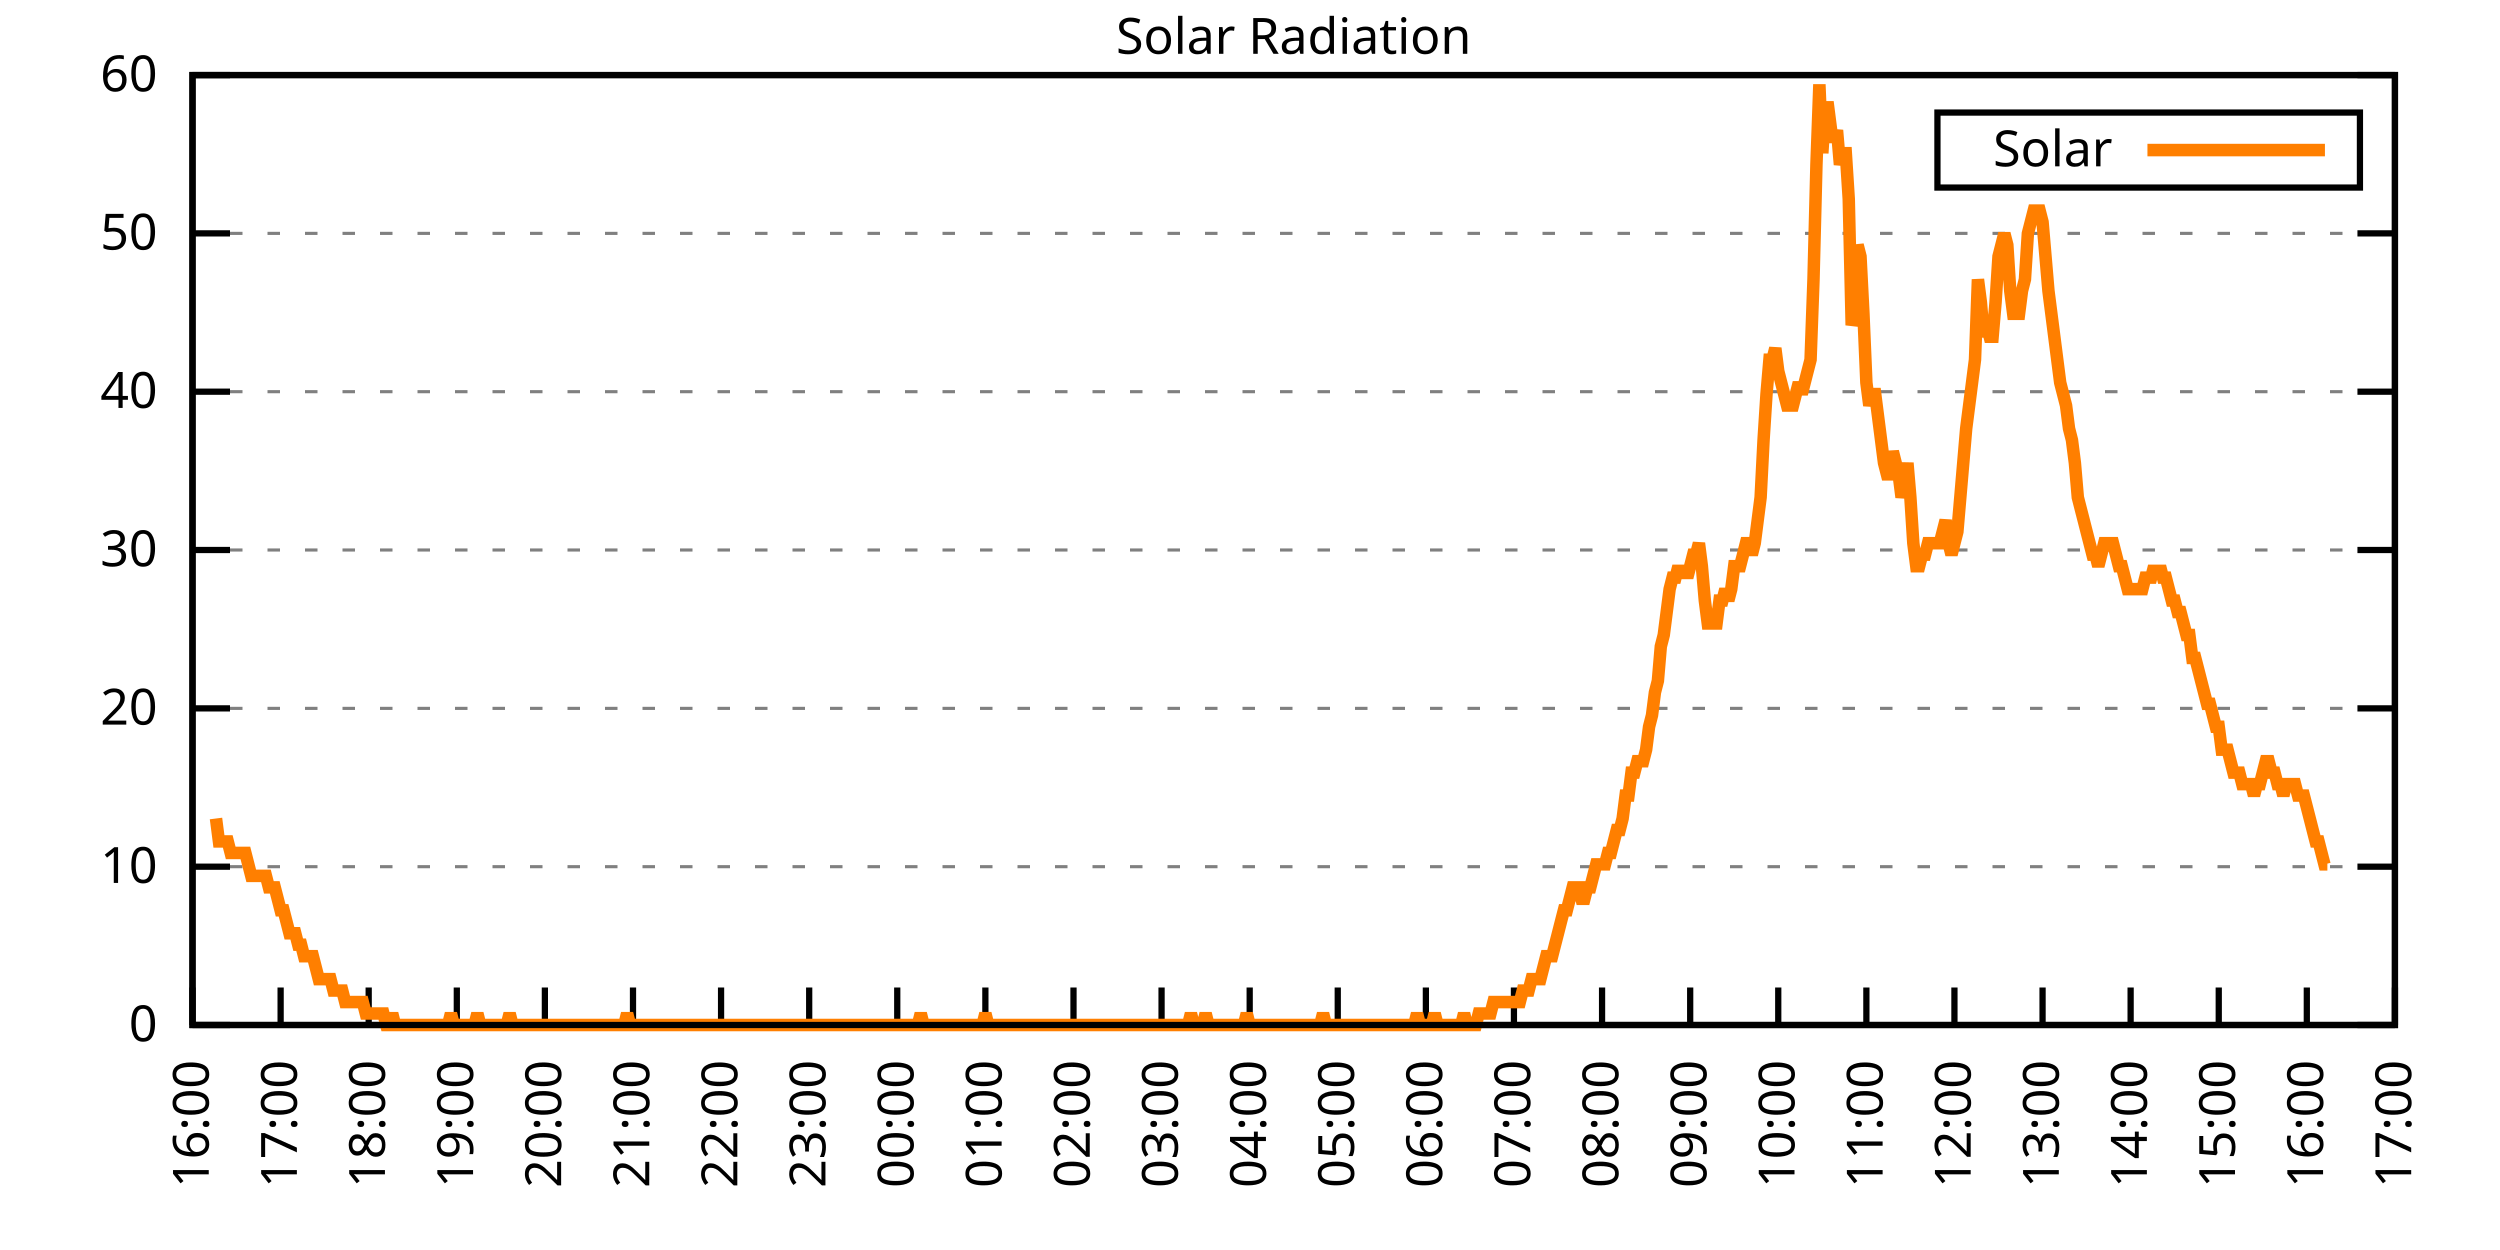
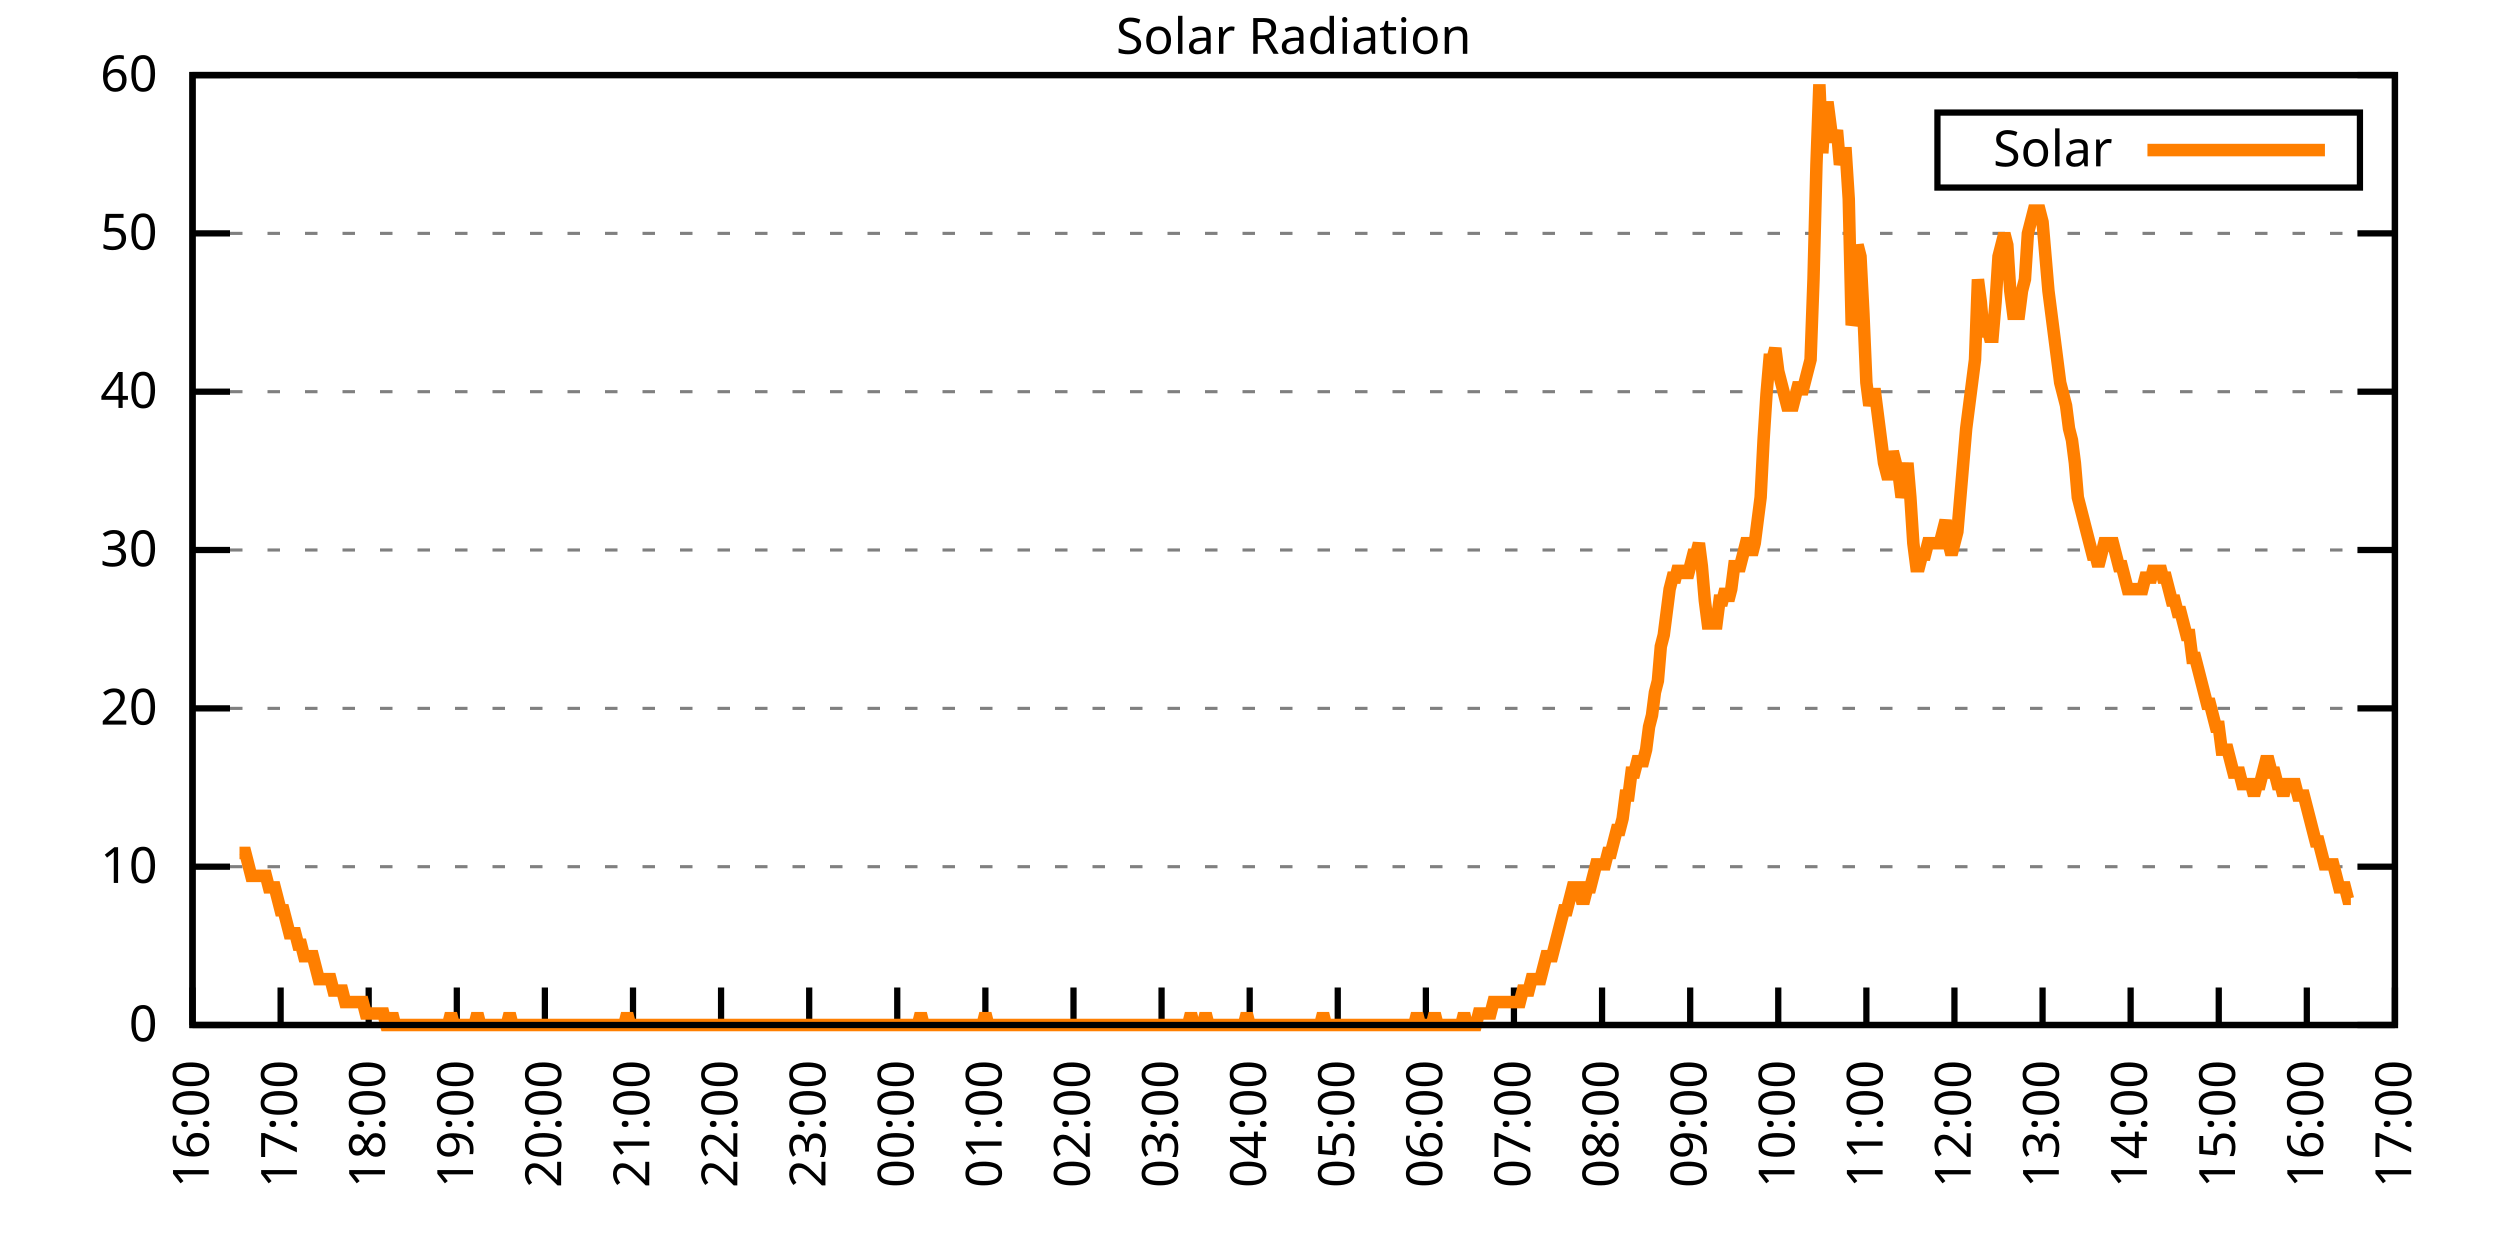
<svg xmlns="http://www.w3.org/2000/svg" xmlns:xlink="http://www.w3.org/1999/xlink" width="400" height="200" viewBox="0 0 400 200">
  <g id="gnuplot_canvas">
    <rect x="0" y="0" width="400" height="200" fill="none" />
    <defs>
      <circle id="gpDot" r="0.5" stroke-width="0.5" stroke="currentColor" />
      <path id="gpPt0" stroke-width="0.333" stroke="currentColor" d="M-1,0 h2 M0,-1 v2" />
      <path id="gpPt1" stroke-width="0.333" stroke="currentColor" d="M-1,-1 L1,1 M1,-1 L-1,1" />
      <path id="gpPt2" stroke-width="0.333" stroke="currentColor" d="M-1,0 L1,0 M0,-1 L0,1 M-1,-1 L1,1 M-1,1 L1,-1" />
      <rect id="gpPt3" stroke-width="0.333" stroke="currentColor" x="-1" y="-1" width="2" height="2" />
      <rect id="gpPt4" stroke-width="0.333" stroke="currentColor" fill="currentColor" x="-1" y="-1" width="2" height="2" />
      <circle id="gpPt5" stroke-width="0.333" stroke="currentColor" cx="0" cy="0" r="1" />
      <use xlink:href="#gpPt5" id="gpPt6" fill="currentColor" stroke="none" />
      <path id="gpPt7" stroke-width="0.333" stroke="currentColor" d="M0,-1.33 L-1.33,0.67 L1.33,0.67 z" />
      <use xlink:href="#gpPt7" id="gpPt8" fill="currentColor" stroke="none" />
      <use xlink:href="#gpPt7" id="gpPt9" stroke="currentColor" transform="rotate(180)" />
      <use xlink:href="#gpPt9" id="gpPt10" fill="currentColor" stroke="none" />
      <use xlink:href="#gpPt3" id="gpPt11" stroke="currentColor" transform="rotate(45)" />
      <use xlink:href="#gpPt11" id="gpPt12" fill="currentColor" stroke="none" />
      <path id="gpPt13" stroke-width="0.333" stroke="currentColor" d="M0,1.330 L1.265,0.411 L0.782,-1.067 L-0.782,-1.076 L-1.265,0.411 z" />
      <use xlink:href="#gpPt13" id="gpPt14" fill="currentColor" stroke="none" />
      <filter id="textbox" filterUnits="objectBoundingBox" x="0" y="0" height="1" width="1">
        <feFlood flood-color="white" flood-opacity="1" result="bgnd" />
        <feComposite in="SourceGraphic" in2="bgnd" operator="atop" />
      </filter>
      <filter id="greybox" filterUnits="objectBoundingBox" x="0" y="0" height="1" width="1">
        <feFlood flood-color="lightgrey" flood-opacity="1" result="grey" />
        <feComposite in="SourceGraphic" in2="grey" operator="atop" />
      </filter>
    </defs>
    <g fill="none" color="white" stroke="currentColor" stroke-width="1.00" stroke-linecap="butt" stroke-linejoin="miter">
</g>
    <g fill="none" color="black" stroke="currentColor" stroke-width="1.00" stroke-linecap="butt" stroke-linejoin="miter">
      <g stroke="none" shape-rendering="crispEdges">
        <polygon fill="rgb(255, 255, 255)" points="30.80,164.00 383.18,164.00 383.18,12.02 30.80,12.02 " />
      </g>
    </g>
    <g fill="none" color="black" stroke="currentColor" stroke-width="1.00" stroke-linecap="butt" stroke-linejoin="miter">
</g>
    <g fill="none" color="black" stroke="black" stroke-width="0.50" stroke-linecap="butt" stroke-linejoin="miter">
</g>
    <g fill="none" color="gray" stroke="currentColor" stroke-width="0.50" stroke-linecap="butt" stroke-linejoin="miter">
      <path stroke="gray" stroke-dasharray="2,4" class="gridline" d="M30.80,164.00 L383.19,164.00  " />
    </g>
    <g fill="none" color="gray" stroke="gray" stroke-width="1.00" stroke-linecap="butt" stroke-linejoin="miter">
</g>
    <g fill="none" color="black" stroke="currentColor" stroke-width="1.00" stroke-linecap="butt" stroke-linejoin="miter">
      <path stroke="black" d="M30.80,164.00 L36.80,164.00 M383.19,164.00 L377.19,164.00  " />
      <g transform="translate(25.20,166.60)" stroke="none" fill="black" font-family="Sans" font-size="8.00" text-anchor="end">
        <text>
          <tspan font-family="Sans"> 0</tspan>
        </text>
      </g>
    </g>
    <g fill="none" color="black" stroke="currentColor" stroke-width="1.00" stroke-linecap="butt" stroke-linejoin="miter">
</g>
    <g fill="none" color="black" stroke="black" stroke-width="0.50" stroke-linecap="butt" stroke-linejoin="miter">
</g>
    <g fill="none" color="gray" stroke="currentColor" stroke-width="0.50" stroke-linecap="butt" stroke-linejoin="miter">
      <path stroke="gray" stroke-dasharray="2,4" class="gridline" d="M30.80,138.67 L383.19,138.67  " />
    </g>
    <g fill="none" color="gray" stroke="gray" stroke-width="1.00" stroke-linecap="butt" stroke-linejoin="miter">
</g>
    <g fill="none" color="black" stroke="currentColor" stroke-width="1.00" stroke-linecap="butt" stroke-linejoin="miter">
      <path stroke="black" d="M30.80,138.67 L36.80,138.67 M383.19,138.67 L377.19,138.67  " />
      <g transform="translate(25.20,141.27)" stroke="none" fill="black" font-family="Sans" font-size="8.00" text-anchor="end">
        <text>
          <tspan font-family="Sans"> 10</tspan>
        </text>
      </g>
    </g>
    <g fill="none" color="black" stroke="currentColor" stroke-width="1.00" stroke-linecap="butt" stroke-linejoin="miter">
</g>
    <g fill="none" color="black" stroke="black" stroke-width="0.50" stroke-linecap="butt" stroke-linejoin="miter">
</g>
    <g fill="none" color="gray" stroke="currentColor" stroke-width="0.50" stroke-linecap="butt" stroke-linejoin="miter">
      <path stroke="gray" stroke-dasharray="2,4" class="gridline" d="M30.80,113.34 L383.19,113.34  " />
    </g>
    <g fill="none" color="gray" stroke="gray" stroke-width="1.00" stroke-linecap="butt" stroke-linejoin="miter">
</g>
    <g fill="none" color="black" stroke="currentColor" stroke-width="1.00" stroke-linecap="butt" stroke-linejoin="miter">
      <path stroke="black" d="M30.80,113.34 L36.80,113.34 M383.19,113.34 L377.19,113.34  " />
      <g transform="translate(25.20,115.94)" stroke="none" fill="black" font-family="Sans" font-size="8.00" text-anchor="end">
        <text>
          <tspan font-family="Sans"> 20</tspan>
        </text>
      </g>
    </g>
    <g fill="none" color="black" stroke="currentColor" stroke-width="1.00" stroke-linecap="butt" stroke-linejoin="miter">
</g>
    <g fill="none" color="black" stroke="black" stroke-width="0.50" stroke-linecap="butt" stroke-linejoin="miter">
</g>
    <g fill="none" color="gray" stroke="currentColor" stroke-width="0.50" stroke-linecap="butt" stroke-linejoin="miter">
      <path stroke="gray" stroke-dasharray="2,4" class="gridline" d="M30.80,88.00 L383.19,88.00  " />
    </g>
    <g fill="none" color="gray" stroke="gray" stroke-width="1.00" stroke-linecap="butt" stroke-linejoin="miter">
</g>
    <g fill="none" color="black" stroke="currentColor" stroke-width="1.00" stroke-linecap="butt" stroke-linejoin="miter">
      <path stroke="black" d="M30.80,88.00 L36.80,88.00 M383.19,88.00 L377.19,88.00  " />
      <g transform="translate(25.20,90.60)" stroke="none" fill="black" font-family="Sans" font-size="8.00" text-anchor="end">
        <text>
          <tspan font-family="Sans"> 30</tspan>
        </text>
      </g>
    </g>
    <g fill="none" color="black" stroke="currentColor" stroke-width="1.00" stroke-linecap="butt" stroke-linejoin="miter">
</g>
    <g fill="none" color="black" stroke="black" stroke-width="0.50" stroke-linecap="butt" stroke-linejoin="miter">
</g>
    <g fill="none" color="gray" stroke="currentColor" stroke-width="0.50" stroke-linecap="butt" stroke-linejoin="miter">
      <path stroke="gray" stroke-dasharray="2,4" class="gridline" d="M30.80,62.67 L383.19,62.67  " />
    </g>
    <g fill="none" color="gray" stroke="gray" stroke-width="1.00" stroke-linecap="butt" stroke-linejoin="miter">
</g>
    <g fill="none" color="black" stroke="currentColor" stroke-width="1.00" stroke-linecap="butt" stroke-linejoin="miter">
      <path stroke="black" d="M30.80,62.67 L36.80,62.67 M383.19,62.67 L377.19,62.67  " />
      <g transform="translate(25.20,65.27)" stroke="none" fill="black" font-family="Sans" font-size="8.00" text-anchor="end">
        <text>
          <tspan font-family="Sans"> 40</tspan>
        </text>
      </g>
    </g>
    <g fill="none" color="black" stroke="currentColor" stroke-width="1.00" stroke-linecap="butt" stroke-linejoin="miter">
</g>
    <g fill="none" color="black" stroke="black" stroke-width="0.50" stroke-linecap="butt" stroke-linejoin="miter">
</g>
    <g fill="none" color="gray" stroke="currentColor" stroke-width="0.50" stroke-linecap="butt" stroke-linejoin="miter">
      <path stroke="gray" stroke-dasharray="2,4" class="gridline" d="M30.80,37.34 L383.19,37.34  " />
    </g>
    <g fill="none" color="gray" stroke="gray" stroke-width="1.00" stroke-linecap="butt" stroke-linejoin="miter">
</g>
    <g fill="none" color="black" stroke="currentColor" stroke-width="1.00" stroke-linecap="butt" stroke-linejoin="miter">
      <path stroke="black" d="M30.80,37.34 L36.80,37.34 M383.19,37.34 L377.19,37.34  " />
      <g transform="translate(25.20,39.94)" stroke="none" fill="black" font-family="Sans" font-size="8.00" text-anchor="end">
        <text>
          <tspan font-family="Sans"> 50</tspan>
        </text>
      </g>
    </g>
    <g fill="none" color="black" stroke="currentColor" stroke-width="1.00" stroke-linecap="butt" stroke-linejoin="miter">
</g>
    <g fill="none" color="black" stroke="black" stroke-width="0.50" stroke-linecap="butt" stroke-linejoin="miter">
</g>
    <g fill="none" color="gray" stroke="currentColor" stroke-width="0.50" stroke-linecap="butt" stroke-linejoin="miter">
      <path stroke="gray" stroke-dasharray="2,4" class="gridline" d="M30.80,12.01 L383.19,12.01  " />
    </g>
    <g fill="none" color="gray" stroke="gray" stroke-width="1.00" stroke-linecap="butt" stroke-linejoin="miter">
</g>
    <g fill="none" color="black" stroke="currentColor" stroke-width="1.00" stroke-linecap="butt" stroke-linejoin="miter">
      <path stroke="black" d="M30.80,12.01 L36.80,12.01 M383.19,12.01 L377.19,12.01  " />
      <g transform="translate(25.20,14.61)" stroke="none" fill="black" font-family="Sans" font-size="8.00" text-anchor="end">
        <text>
          <tspan font-family="Sans"> 60</tspan>
        </text>
      </g>
    </g>
    <g fill="none" color="black" stroke="currentColor" stroke-width="1.00" stroke-linecap="butt" stroke-linejoin="miter">
      <path stroke="black" d="M30.80,164.00 L30.80,158.00  " />
      <g transform="translate(33.40,169.60) rotate(270.00)" stroke="none" fill="black" font-family="Sans" font-size="8.00" text-anchor="end">
        <text>
          <tspan font-family="Sans">16:00</tspan>
        </text>
      </g>
    </g>
    <g fill="none" color="black" stroke="currentColor" stroke-width="1.00" stroke-linecap="butt" stroke-linejoin="miter">
      <path stroke="black" d="M44.90,164.00 L44.90,158.00  " />
      <g transform="translate(47.50,169.60) rotate(270.00)" stroke="none" fill="black" font-family="Sans" font-size="8.00" text-anchor="end">
        <text>
          <tspan font-family="Sans">17:00</tspan>
        </text>
      </g>
    </g>
    <g fill="none" color="black" stroke="currentColor" stroke-width="1.00" stroke-linecap="butt" stroke-linejoin="miter">
      <path stroke="black" d="M58.99,164.00 L58.99,158.00  " />
      <g transform="translate(61.59,169.60) rotate(270.00)" stroke="none" fill="black" font-family="Sans" font-size="8.00" text-anchor="end">
        <text>
          <tspan font-family="Sans">18:00</tspan>
        </text>
      </g>
    </g>
    <g fill="none" color="black" stroke="currentColor" stroke-width="1.00" stroke-linecap="butt" stroke-linejoin="miter">
      <path stroke="black" d="M73.09,164.00 L73.09,158.00  " />
      <g transform="translate(75.69,169.60) rotate(270.00)" stroke="none" fill="black" font-family="Sans" font-size="8.00" text-anchor="end">
        <text>
          <tspan font-family="Sans">19:00</tspan>
        </text>
      </g>
    </g>
    <g fill="none" color="black" stroke="currentColor" stroke-width="1.00" stroke-linecap="butt" stroke-linejoin="miter">
      <path stroke="black" d="M87.18,164.00 L87.18,158.00  " />
      <g transform="translate(89.78,169.60) rotate(270.00)" stroke="none" fill="black" font-family="Sans" font-size="8.00" text-anchor="end">
        <text>
          <tspan font-family="Sans">20:00</tspan>
        </text>
      </g>
    </g>
    <g fill="none" color="black" stroke="currentColor" stroke-width="1.00" stroke-linecap="butt" stroke-linejoin="miter">
      <path stroke="black" d="M101.28,164.00 L101.28,158.00  " />
      <g transform="translate(103.88,169.60) rotate(270.00)" stroke="none" fill="black" font-family="Sans" font-size="8.00" text-anchor="end">
        <text>
          <tspan font-family="Sans">21:00</tspan>
        </text>
      </g>
    </g>
    <g fill="none" color="black" stroke="currentColor" stroke-width="1.00" stroke-linecap="butt" stroke-linejoin="miter">
      <path stroke="black" d="M115.37,164.00 L115.37,158.00  " />
      <g transform="translate(117.97,169.60) rotate(270.00)" stroke="none" fill="black" font-family="Sans" font-size="8.00" text-anchor="end">
        <text>
          <tspan font-family="Sans">22:00</tspan>
        </text>
      </g>
    </g>
    <g fill="none" color="black" stroke="currentColor" stroke-width="1.00" stroke-linecap="butt" stroke-linejoin="miter">
      <path stroke="black" d="M129.47,164.00 L129.47,158.00  " />
      <g transform="translate(132.07,169.60) rotate(270.00)" stroke="none" fill="black" font-family="Sans" font-size="8.00" text-anchor="end">
        <text>
          <tspan font-family="Sans">23:00</tspan>
        </text>
      </g>
    </g>
    <g fill="none" color="black" stroke="currentColor" stroke-width="1.00" stroke-linecap="butt" stroke-linejoin="miter">
      <path stroke="black" d="M143.56,164.00 L143.56,158.00  " />
      <g transform="translate(146.16,169.60) rotate(270.00)" stroke="none" fill="black" font-family="Sans" font-size="8.00" text-anchor="end">
        <text>
          <tspan font-family="Sans">00:00</tspan>
        </text>
      </g>
    </g>
    <g fill="none" color="black" stroke="currentColor" stroke-width="1.00" stroke-linecap="butt" stroke-linejoin="miter">
      <path stroke="black" d="M157.66,164.00 L157.66,158.00  " />
      <g transform="translate(160.26,169.60) rotate(270.00)" stroke="none" fill="black" font-family="Sans" font-size="8.00" text-anchor="end">
        <text>
          <tspan font-family="Sans">01:00</tspan>
        </text>
      </g>
    </g>
    <g fill="none" color="black" stroke="currentColor" stroke-width="1.00" stroke-linecap="butt" stroke-linejoin="miter">
      <path stroke="black" d="M171.76,164.00 L171.76,158.00  " />
      <g transform="translate(174.36,169.60) rotate(270.00)" stroke="none" fill="black" font-family="Sans" font-size="8.00" text-anchor="end">
        <text>
          <tspan font-family="Sans">02:00</tspan>
        </text>
      </g>
    </g>
    <g fill="none" color="black" stroke="currentColor" stroke-width="1.00" stroke-linecap="butt" stroke-linejoin="miter">
      <path stroke="black" d="M185.85,164.00 L185.85,158.00  " />
      <g transform="translate(188.45,169.60) rotate(270.00)" stroke="none" fill="black" font-family="Sans" font-size="8.00" text-anchor="end">
        <text>
          <tspan font-family="Sans">03:00</tspan>
        </text>
      </g>
    </g>
    <g fill="none" color="black" stroke="currentColor" stroke-width="1.00" stroke-linecap="butt" stroke-linejoin="miter">
      <path stroke="black" d="M199.95,164.00 L199.95,158.00  " />
      <g transform="translate(202.55,169.60) rotate(270.00)" stroke="none" fill="black" font-family="Sans" font-size="8.00" text-anchor="end">
        <text>
          <tspan font-family="Sans">04:00</tspan>
        </text>
      </g>
    </g>
    <g fill="none" color="black" stroke="currentColor" stroke-width="1.00" stroke-linecap="butt" stroke-linejoin="miter">
      <path stroke="black" d="M214.04,164.00 L214.04,158.00  " />
      <g transform="translate(216.64,169.60) rotate(270.00)" stroke="none" fill="black" font-family="Sans" font-size="8.00" text-anchor="end">
        <text>
          <tspan font-family="Sans">05:00</tspan>
        </text>
      </g>
    </g>
    <g fill="none" color="black" stroke="currentColor" stroke-width="1.00" stroke-linecap="butt" stroke-linejoin="miter">
      <path stroke="black" d="M228.14,164.00 L228.14,158.00  " />
      <g transform="translate(230.74,169.60) rotate(270.00)" stroke="none" fill="black" font-family="Sans" font-size="8.00" text-anchor="end">
        <text>
          <tspan font-family="Sans">06:00</tspan>
        </text>
      </g>
    </g>
    <g fill="none" color="black" stroke="currentColor" stroke-width="1.00" stroke-linecap="butt" stroke-linejoin="miter">
      <path stroke="black" d="M242.23,164.00 L242.23,158.00  " />
      <g transform="translate(244.83,169.60) rotate(270.00)" stroke="none" fill="black" font-family="Sans" font-size="8.00" text-anchor="end">
        <text>
          <tspan font-family="Sans">07:00</tspan>
        </text>
      </g>
    </g>
    <g fill="none" color="black" stroke="currentColor" stroke-width="1.00" stroke-linecap="butt" stroke-linejoin="miter">
      <path stroke="black" d="M256.33,164.00 L256.33,158.00  " />
      <g transform="translate(258.93,169.60) rotate(270.00)" stroke="none" fill="black" font-family="Sans" font-size="8.00" text-anchor="end">
        <text>
          <tspan font-family="Sans">08:00</tspan>
        </text>
      </g>
    </g>
    <g fill="none" color="black" stroke="currentColor" stroke-width="1.00" stroke-linecap="butt" stroke-linejoin="miter">
      <path stroke="black" d="M270.43,164.00 L270.43,158.00  " />
      <g transform="translate(273.03,169.60) rotate(270.00)" stroke="none" fill="black" font-family="Sans" font-size="8.00" text-anchor="end">
        <text>
          <tspan font-family="Sans">09:00</tspan>
        </text>
      </g>
    </g>
    <g fill="none" color="black" stroke="currentColor" stroke-width="1.00" stroke-linecap="butt" stroke-linejoin="miter">
      <path stroke="black" d="M284.52,164.00 L284.52,158.00  " />
      <g transform="translate(287.12,169.60) rotate(270.00)" stroke="none" fill="black" font-family="Sans" font-size="8.00" text-anchor="end">
        <text>
          <tspan font-family="Sans">10:00</tspan>
        </text>
      </g>
    </g>
    <g fill="none" color="black" stroke="currentColor" stroke-width="1.00" stroke-linecap="butt" stroke-linejoin="miter">
      <path stroke="black" d="M298.62,164.00 L298.62,158.00  " />
      <g transform="translate(301.22,169.60) rotate(270.00)" stroke="none" fill="black" font-family="Sans" font-size="8.00" text-anchor="end">
        <text>
          <tspan font-family="Sans">11:00</tspan>
        </text>
      </g>
    </g>
    <g fill="none" color="black" stroke="currentColor" stroke-width="1.00" stroke-linecap="butt" stroke-linejoin="miter">
      <path stroke="black" d="M312.71,164.00 L312.71,158.00  " />
      <g transform="translate(315.31,169.60) rotate(270.00)" stroke="none" fill="black" font-family="Sans" font-size="8.00" text-anchor="end">
        <text>
          <tspan font-family="Sans">12:00</tspan>
        </text>
      </g>
    </g>
    <g fill="none" color="black" stroke="currentColor" stroke-width="1.00" stroke-linecap="butt" stroke-linejoin="miter">
      <path stroke="black" d="M326.81,164.00 L326.81,158.00  " />
      <g transform="translate(329.41,169.60) rotate(270.00)" stroke="none" fill="black" font-family="Sans" font-size="8.00" text-anchor="end">
        <text>
          <tspan font-family="Sans">13:00</tspan>
        </text>
      </g>
    </g>
    <g fill="none" color="black" stroke="currentColor" stroke-width="1.00" stroke-linecap="butt" stroke-linejoin="miter">
      <path stroke="black" d="M340.90,164.00 L340.90,158.00  " />
      <g transform="translate(343.50,169.60) rotate(270.00)" stroke="none" fill="black" font-family="Sans" font-size="8.00" text-anchor="end">
        <text>
          <tspan font-family="Sans">14:00</tspan>
        </text>
      </g>
    </g>
    <g fill="none" color="black" stroke="currentColor" stroke-width="1.00" stroke-linecap="butt" stroke-linejoin="miter">
      <path stroke="black" d="M355.00,164.00 L355.00,158.00  " />
      <g transform="translate(357.60,169.60) rotate(270.00)" stroke="none" fill="black" font-family="Sans" font-size="8.00" text-anchor="end">
        <text>
          <tspan font-family="Sans">15:00</tspan>
        </text>
      </g>
    </g>
    <g fill="none" color="black" stroke="currentColor" stroke-width="1.00" stroke-linecap="butt" stroke-linejoin="miter">
      <path stroke="black" d="M369.09,164.00 L369.09,158.00  " />
      <g transform="translate(371.69,169.60) rotate(270.00)" stroke="none" fill="black" font-family="Sans" font-size="8.00" text-anchor="end">
        <text>
          <tspan font-family="Sans">16:00</tspan>
        </text>
      </g>
    </g>
    <g fill="none" color="black" stroke="currentColor" stroke-width="1.00" stroke-linecap="butt" stroke-linejoin="miter">
      <path stroke="black" d="M383.19,164.00 L383.19,158.00  " />
      <g transform="translate(385.79,169.60) rotate(270.00)" stroke="none" fill="black" font-family="Sans" font-size="8.00" text-anchor="end">
        <text>
          <tspan font-family="Sans">17:00</tspan>
        </text>
      </g>
    </g>
    <g fill="none" color="black" stroke="currentColor" stroke-width="1.00" stroke-linecap="butt" stroke-linejoin="miter">
</g>
    <g fill="none" color="black" stroke="currentColor" stroke-width="1.00" stroke-linecap="butt" stroke-linejoin="miter">
      <path stroke="black" d="M30.80,12.01 L30.80,164.00 L383.19,164.00 L383.19,12.01 L30.80,12.01 Z  " />
    </g>
    <g fill="none" color="black" stroke="currentColor" stroke-width="1.00" stroke-linecap="butt" stroke-linejoin="miter">
</g>
    <g fill="none" color="black" stroke="currentColor" stroke-width="1.00" stroke-linecap="butt" stroke-linejoin="miter">
      <path stroke="black" d="M309.99,30.01 L309.99,18.01 L377.59,18.01 L377.59,30.01 L309.99,30.01 Z  " />
    </g>
    <g id="Solar_Radiation_plot_1">
      <g fill="none" color="white" stroke="black" stroke-width="2.00" stroke-linecap="butt" stroke-linejoin="miter">
</g>
      <g fill="none" color="black" stroke="currentColor" stroke-width="2.00" stroke-linecap="butt" stroke-linejoin="miter">
        <g transform="translate(337.99,26.61)" stroke="none" fill="black" font-family="Sans" font-size="8.00" text-anchor="end">
          <text>
            <tspan font-family="Sans">Solar</tspan>
          </text>
        </g>
      </g>
      <g fill="none" color="black" stroke="currentColor" stroke-width="2.00" stroke-linecap="butt" stroke-linejoin="miter">
-         <path stroke="rgb(255, 127,   0)" d="M343.59,24.01 L371.99,24.01 M34.56,130.96 L35.03,134.63 L35.50,134.63 L35.97,134.63 L36.44,134.63 L36.91,136.47   L37.38,136.47 L37.85,136.47 L38.32,136.47 L38.79,136.47 L39.26,136.47 L39.73,138.30 L40.20,140.14 L40.67,140.14   L41.14,140.14 L41.61,140.14 L42.08,140.14 L42.55,140.14 L43.02,141.98 L43.49,141.98 L43.96,141.98 L44.43,143.81   L44.90,145.65 L45.37,145.65 L45.84,147.48 L46.31,149.32 L46.78,149.32 L47.24,149.32 L47.71,151.15 L48.18,151.15   L48.65,152.99 L49.12,152.99 L49.59,152.99 L50.06,152.99 L50.53,154.82 L51.00,156.66 L51.47,156.66 L51.94,156.66   L52.41,156.66 L52.88,156.66 L53.35,158.49 L53.82,158.49 L54.29,158.49 L54.76,158.49 L55.23,160.33 L55.70,160.33   L56.17,160.33 L56.64,160.33 L57.11,160.33 L57.58,160.33 L58.05,160.33 L58.52,162.16 L58.99,162.16 L59.46,162.16   L59.93,162.16 L60.40,162.16 L60.87,162.16 L61.34,162.16 L61.81,164.00 L62.28,164.00 L62.75,162.16 L63.22,164.00   L63.69,164.00 L64.16,164.00 L64.63,164.00 L65.10,164.00 L65.57,164.00 L66.04,164.00 L66.51,164.00 L66.98,164.00   L67.45,164.00 L67.92,164.00 L68.39,164.00 L68.86,164.00 L69.33,164.00 L69.80,164.00 L70.27,164.00 L70.74,164.00   L71.21,164.00 L71.68,164.00 L72.15,162.16 L72.62,164.00 L73.09,164.00 L73.56,164.00 L74.03,164.00 L74.50,164.00   L74.97,164.00 L75.44,164.00 L75.91,164.00 L76.38,162.16 L76.85,164.00 L77.32,164.00 L77.79,164.00 L78.26,164.00   L78.73,164.00 L79.19,164.00 L79.66,164.00 L80.13,164.00 L80.60,164.00 L81.07,164.00 L81.54,162.16 L82.01,164.00   L82.48,164.00 L82.95,164.00 L83.42,164.00 L83.89,164.00 L84.36,164.00 L84.83,164.00 L85.30,164.00 L85.77,164.00   L86.24,164.00 L86.71,164.00 L87.18,164.00 L87.65,164.00 L88.12,164.00 L88.59,164.00 L89.06,164.00 L89.53,164.00   L90.00,164.00 L90.47,164.00 L90.94,164.00 L91.41,164.00 L91.88,164.00 L92.35,164.00 L92.82,164.00 L93.29,164.00   L93.76,164.00 L94.23,164.00 L94.70,164.00 L95.17,164.00 L95.64,164.00 L96.11,164.00 L96.58,164.00 L97.05,164.00   L97.52,164.00 L97.99,164.00 L98.46,164.00 L98.93,164.00 L99.40,164.00 L99.87,164.00 L100.34,162.16 L100.81,164.00   L101.28,164.00 L101.75,164.00 L102.22,164.00 L102.69,164.00 L103.16,164.00 L103.63,164.00 L104.10,164.00 L104.57,164.00   L105.04,164.00 L105.51,164.00 L105.98,164.00 L106.45,164.00 L106.92,164.00 L107.39,164.00 L107.86,164.00 L108.33,164.00   L108.80,164.00 L109.27,164.00 L109.74,164.00 L110.21,164.00 L110.68,164.00 L111.14,164.00 L111.61,164.00 L112.08,164.00   L112.55,164.00 L113.02,164.00 L113.49,164.00 L113.96,164.00 L114.43,164.00 L114.90,164.00 L115.37,164.00 L115.84,164.00   L116.31,164.00 L116.78,164.00 L117.25,164.00 L117.72,164.00 L118.19,164.00 L118.66,164.00 L119.13,164.00 L119.60,164.00   L120.07,164.00 L120.54,164.00 L121.01,164.00 L121.48,164.00 L121.95,164.00 L122.42,164.00 L122.89,164.00 L123.36,164.00   L123.83,164.00 L124.30,164.00 L124.77,164.00 L125.24,164.00 L125.71,164.00 L126.18,164.00 L126.65,164.00 L127.12,164.00   L127.59,164.00 L128.06,164.00 L128.53,164.00 L129.00,164.00 L129.47,164.00 L129.94,164.00 L130.41,164.00 L130.88,164.00   L131.35,164.00 L131.82,164.00 L132.29,164.00 L132.76,164.00 L133.23,164.00 L133.70,164.00 L134.17,164.00 L134.64,164.00   L135.11,164.00 L135.58,164.00 L136.05,164.00 L136.52,164.00 L136.99,164.00 L137.46,164.00 L137.93,164.00 L138.40,164.00   L138.87,164.00 L139.34,164.00 L139.81,164.00 L140.28,164.00 L140.75,164.00 L141.22,164.00 L141.69,164.00 L142.16,164.00   L142.63,164.00 L143.09,164.00 L143.56,164.00 L144.03,164.00 L144.50,164.00 L144.97,164.00 L145.44,164.00 L145.91,164.00   L146.38,164.00 L146.85,164.00 L147.32,162.16 L147.79,164.00 L148.26,164.00 L148.73,164.00 L149.20,164.00 L149.67,164.00   L150.14,164.00 L150.61,164.00 L151.08,164.00 L151.55,164.00 L152.02,164.00 L152.49,164.00 L152.96,164.00 L153.43,164.00   L153.90,164.00 L154.37,164.00 L154.84,164.00 L155.31,164.00 L155.78,164.00 L156.25,164.00 L156.72,164.00 L157.19,164.00   L157.66,162.16 L158.13,164.00 L158.60,164.00 L159.07,164.00 L159.54,164.00 L160.01,164.00 L160.48,164.00 L160.95,164.00   L161.42,164.00 L161.89,164.00 L162.36,164.00 L162.83,164.00 L163.30,164.00 L163.77,164.00 L164.24,164.00 L164.71,164.00   L165.18,164.00 L165.65,164.00 L166.12,164.00 L166.59,164.00 L167.06,164.00 L167.53,164.00 L168.00,164.00 L168.47,164.00   L168.94,164.00 L169.41,164.00 L169.88,164.00 L170.35,164.00 L170.82,164.00 L171.29,164.00 L171.76,164.00 L172.23,164.00   L172.70,164.00 L173.17,164.00 L173.64,164.00 L174.11,164.00 L174.58,164.00 L175.04,164.00 L175.51,164.00 L175.98,164.00   L176.45,164.00 L176.92,164.00 L177.39,164.00 L177.86,164.00 L178.33,164.00 L178.80,164.00 L179.27,164.00 L179.74,164.00   L180.21,164.00 L180.68,164.00 L181.15,164.00 L181.62,164.00 L182.09,164.00 L182.56,164.00 L183.03,164.00 L183.50,164.00   L183.97,164.00 L184.44,164.00 L184.91,164.00 L185.38,164.00 L185.85,164.00 L186.32,164.00 L186.79,164.00 L187.26,164.00   L187.73,164.00 L188.20,164.00 L188.67,164.00 L189.14,164.00 L189.61,164.00 L190.08,164.00 L190.55,162.16 L191.02,164.00   L191.49,164.00 L191.96,164.00 L192.43,164.00 L192.90,162.16 L193.37,164.00 L193.84,164.00 L194.31,164.00 L194.78,164.00   L195.25,164.00 L195.72,164.00 L196.19,164.00 L196.66,164.00 L197.13,164.00 L197.60,164.00 L198.07,164.00 L198.54,164.00   L199.01,164.00 L199.48,162.16 L199.95,164.00 L200.42,164.00 L200.89,164.00 L201.36,164.00 L201.83,164.00 L202.30,164.00   L202.77,164.00 L203.24,164.00 L203.71,164.00 L204.18,164.00 L204.65,164.00 L205.12,164.00 L205.59,164.00 L206.06,164.00   L206.53,164.00 L207.00,164.00 L207.46,164.00 L207.93,164.00 L208.40,164.00 L208.87,164.00 L209.34,164.00 L209.81,164.00   L210.28,164.00 L210.75,164.00 L211.22,164.00 L211.69,162.16 L212.16,164.00 L212.63,164.00 L213.10,164.00 L213.57,164.00   L214.04,164.00 L214.51,164.00 L214.98,164.00 L215.45,164.00 L215.92,164.00 L216.39,164.00 L216.86,164.00 L217.33,164.00   L217.80,164.00 L218.27,164.00 L218.74,164.00 L219.21,164.00 L219.68,164.00 L220.15,164.00 L220.62,164.00 L221.09,164.00   L221.56,164.00 L222.03,164.00 L222.50,164.00 L222.97,164.00 L223.44,164.00 L223.91,164.00 L224.38,164.00 L224.85,164.00   L225.32,164.00 L225.79,164.00 L226.26,164.00 L226.73,162.16 L227.20,164.00 L227.67,164.00 L228.14,164.00 L228.61,164.00   L229.08,164.00 L229.55,162.16 L230.02,164.00 L230.49,164.00 L230.96,164.00 L231.43,164.00 L231.90,164.00 L232.37,164.00   L232.84,164.00 L233.31,164.00 L233.78,164.00 L234.25,162.16 L234.72,164.00 L235.19,164.00 L235.66,164.00 L236.13,164.00   L236.60,162.16 L237.07,162.16 L237.54,162.16 L238.01,162.16 L238.48,162.16 L238.95,160.33 L239.41,160.33 L239.88,160.33   L240.35,160.33 L240.82,160.33 L241.29,160.33 L241.76,160.33 L242.23,160.33 L242.70,160.33 L243.17,160.33 L243.64,158.49   L244.11,158.49 L244.58,158.49 L245.05,156.66 L245.52,156.66 L245.99,156.66 L246.46,156.66 L246.93,154.82 L247.40,152.99   L247.87,152.99 L248.34,152.99 L248.81,151.15 L249.28,149.32 L249.75,147.48 L250.22,145.65 L250.69,145.65 L251.16,143.81   L251.63,141.98 L252.10,141.98 L252.57,141.98 L253.04,143.81 L253.51,143.81 L253.98,141.98 L254.45,141.98 L254.92,140.14   L255.39,138.30 L255.86,138.30 L256.33,138.30 L256.80,138.30 L257.27,136.47 L257.74,136.47 L258.21,134.63 L258.68,132.80   L259.15,132.80 L259.62,130.96 L260.09,127.29 L260.56,127.29 L261.03,123.62 L261.50,123.62 L261.97,121.79 L262.44,121.79   L262.91,121.79 L263.38,119.95 L263.85,116.28 L264.32,114.44 L264.79,110.77 L265.26,108.94 L265.73,103.43 L266.20,101.60   L266.67,97.93 L267.14,94.26 L267.61,92.42 L268.08,92.42 L268.55,90.59 L269.02,92.42 L269.49,90.59 L269.96,92.42   L270.43,90.59 L270.90,88.75 L271.36,88.75 L271.83,86.91 L272.30,90.59 L272.77,96.09 L273.24,99.76 L273.71,99.76   L274.18,99.76 L274.65,99.76 L275.12,96.09 L275.59,96.09 L276.06,94.26 L276.53,96.09 L277.00,94.26 L277.47,90.59   L277.94,90.59 L278.41,90.59 L278.88,88.75 L279.35,86.91 L279.82,86.91 L280.29,88.75 L280.76,86.91 L281.23,83.24   L281.70,79.57 L282.17,70.40 L282.64,63.05 L283.11,57.55 L283.58,57.55 L284.05,55.71 L284.52,59.38 L284.99,61.22   L285.46,63.05 L285.93,64.89 L286.40,64.89 L286.87,64.89 L287.34,63.05 L287.81,61.22 L288.28,63.05 L288.75,61.22   L289.22,59.38 L289.69,57.55 L290.16,44.70 L290.63,26.35 L291.10,13.50 L291.57,24.51 L292.04,17.17 L292.51,17.17   L292.98,20.84 L293.45,22.68 L293.92,20.84 L294.39,26.35 L294.86,24.51 L295.33,24.51 L295.80,31.85 L296.27,52.04   L296.74,50.21 L297.21,39.19 L297.68,41.03 L298.15,50.21 L298.62,61.22 L299.09,64.89 L299.56,63.05 L300.03,63.05   L300.50,66.73 L300.97,70.40 L301.44,74.07 L301.91,75.90 L302.38,75.90 L302.85,72.23 L303.31,74.07 L303.78,75.90   L304.25,79.57 L304.72,77.74 L305.19,74.07 L305.66,79.57 L306.13,86.91 L306.60,90.59 L307.07,90.59 L307.54,88.75   L308.01,88.75 L308.48,86.91 L308.95,86.91 L309.42,86.91 L309.89,86.91 L310.36,86.91 L310.83,85.08 L311.30,83.24   L311.77,86.91 L312.24,88.75 L312.71,86.91 L313.18,85.08 L313.65,79.57 L314.12,74.07 L314.59,68.56 L315.06,64.89   L315.53,61.22 L316.00,57.55 L316.47,44.70 L316.94,48.37 L317.41,53.88 L317.88,52.04 L318.35,53.88 L318.82,53.88   L319.29,48.37 L319.76,41.03 L320.23,39.19 L320.70,37.36 L321.17,39.19 L321.64,46.54 L322.11,50.21 L322.58,50.21   L323.05,50.21 L323.52,46.54 L323.99,44.70 L324.46,37.36 L324.93,35.52 L325.40,33.69 L325.87,33.69 L326.34,33.69   L326.81,35.52 L327.28,41.03 L327.75,46.54 L328.22,50.21 L328.69,53.88 L329.16,57.55 L329.63,61.22 L330.10,63.05   L330.57,64.89 L331.04,68.56 L331.51,70.40 L331.98,74.07 L332.45,79.57 L332.92,81.41 L333.39,83.24 L333.86,85.08   L334.33,86.91 L334.80,88.75 L335.26,88.75 L335.73,90.59 L336.20,88.75 L336.67,86.91 L337.14,86.91 L337.61,86.91   L338.08,86.91 L338.55,88.75 L339.02,90.59 L339.49,90.59 L339.96,92.42 L340.43,94.26 L340.90,94.26 L341.37,94.26   L341.84,94.26 L342.31,94.26 L342.78,94.26 L343.25,92.42 L343.72,92.42 L344.19,92.42 L344.66,90.59 L345.13,92.42   L345.60,90.59 L346.07,92.42 L346.54,92.42 L347.01,94.26 L347.48,96.09 L347.95,96.09 L348.42,97.93 L348.89,97.93   L349.36,99.76 L349.83,101.60 L350.30,101.60 L350.77,105.27 L351.24,105.27 L351.71,107.10 L352.18,108.94 L352.65,110.77   L353.12,112.61 L353.59,112.61 L354.06,114.44 L354.53,116.28 L355.00,116.28 L355.47,119.95 L355.94,119.95 L356.41,119.95   L356.88,121.79 L357.35,123.62 L357.82,123.62 L358.29,123.62 L358.76,125.46 L359.23,125.46 L359.70,125.46 L360.17,125.46   L360.64,127.29 L361.11,125.46 L361.58,125.46 L362.05,123.62 L362.52,121.79 L362.99,121.79 L363.46,123.62 L363.93,123.62   L364.40,125.46 L364.87,125.46 L365.34,127.29 L365.81,125.46 L366.28,125.46 L366.75,125.46 L367.21,125.46 L367.68,127.29   L368.15,127.29 L368.62,127.29 L369.09,129.13 L369.56,130.96 L370.03,132.80 L370.50,134.63 L370.97,134.63 L371.44,136.47   L371.91,138.30 L372.38,138.30  " />
+         <path stroke="rgb(255, 127,   0)" d="M343.59,24.01 L371.99,24.01 M38.32,136.47 L38.79,136.47 L39.26,136.47 L39.73,138.30 L40.20,140.14 L40.67,140.14   L41.14,140.14 L41.61,140.14 L42.08,140.14 L42.55,140.14 L43.02,141.98 L43.49,141.98 L43.96,141.98 L44.43,143.81   L44.90,145.65 L45.37,145.65 L45.84,147.48 L46.31,149.32 L46.78,149.32 L47.24,149.32 L47.71,151.15 L48.18,151.15   L48.65,152.99 L49.12,152.99 L49.59,152.99 L50.06,152.99 L50.53,154.82 L51.00,156.66 L51.47,156.66 L51.94,156.66   L52.41,156.66 L52.88,156.66 L53.35,158.49 L53.82,158.49 L54.29,158.49 L54.76,158.49 L55.23,160.33 L55.70,160.33   L56.17,160.33 L56.64,160.33 L57.11,160.33 L57.58,160.33 L58.05,160.33 L58.52,162.16 L58.99,162.16 L59.46,162.16   L59.93,162.16 L60.40,162.16 L60.87,162.16 L61.34,162.16 L61.81,164.00 L62.28,164.00 L62.75,162.16 L63.22,164.00   L63.69,164.00 L64.16,164.00 L64.63,164.00 L65.10,164.00 L65.57,164.00 L66.04,164.00 L66.51,164.00 L66.98,164.00   L67.45,164.00 L67.92,164.00 L68.39,164.00 L68.86,164.00 L69.33,164.00 L69.80,164.00 L70.27,164.00 L70.74,164.00   L71.21,164.00 L71.68,164.00 L72.15,162.16 L72.62,164.00 L73.09,164.00 L73.56,164.00 L74.03,164.00 L74.50,164.00   L74.97,164.00 L75.44,164.00 L75.91,164.00 L76.38,162.16 L76.85,164.00 L77.32,164.00 L77.79,164.00 L78.26,164.00   L78.73,164.00 L79.19,164.00 L79.66,164.00 L80.13,164.00 L80.60,164.00 L81.07,164.00 L81.54,162.16 L82.01,164.00   L82.48,164.00 L82.95,164.00 L83.42,164.00 L83.89,164.00 L84.36,164.00 L84.83,164.00 L85.30,164.00 L85.77,164.00   L86.24,164.00 L86.71,164.00 L87.18,164.00 L87.65,164.00 L88.12,164.00 L88.59,164.00 L89.06,164.00 L89.53,164.00   L90.00,164.00 L90.47,164.00 L90.94,164.00 L91.41,164.00 L91.88,164.00 L92.35,164.00 L92.82,164.00 L93.29,164.00   L93.76,164.00 L94.23,164.00 L94.70,164.00 L95.17,164.00 L95.64,164.00 L96.11,164.00 L96.58,164.00 L97.05,164.00   L97.52,164.00 L97.99,164.00 L98.46,164.00 L98.93,164.00 L99.40,164.00 L99.87,164.00 L100.34,162.16 L100.81,164.00   L101.28,164.00 L101.75,164.00 L102.22,164.00 L102.69,164.00 L103.16,164.00 L103.63,164.00 L104.10,164.00 L104.57,164.00   L105.04,164.00 L105.51,164.00 L105.98,164.00 L106.45,164.00 L106.92,164.00 L107.39,164.00 L107.86,164.00 L108.33,164.00   L108.80,164.00 L109.27,164.00 L109.74,164.00 L110.21,164.00 L110.68,164.00 L111.14,164.00 L111.61,164.00 L112.08,164.00   L112.55,164.00 L113.02,164.00 L113.49,164.00 L113.96,164.00 L114.43,164.00 L114.90,164.00 L115.37,164.00 L115.84,164.00   L116.31,164.00 L116.78,164.00 L117.25,164.00 L117.72,164.00 L118.19,164.00 L118.66,164.00 L119.13,164.00 L119.60,164.00   L120.07,164.00 L120.54,164.00 L121.01,164.00 L121.48,164.00 L121.95,164.00 L122.42,164.00 L122.89,164.00 L123.36,164.00   L123.83,164.00 L124.30,164.00 L124.77,164.00 L125.24,164.00 L125.71,164.00 L126.18,164.00 L126.65,164.00 L127.12,164.00   L127.59,164.00 L128.06,164.00 L128.53,164.00 L129.00,164.00 L129.47,164.00 L129.94,164.00 L130.41,164.00 L130.88,164.00   L131.35,164.00 L131.82,164.00 L132.29,164.00 L132.76,164.00 L133.23,164.00 L133.70,164.00 L134.17,164.00 L134.64,164.00   L135.11,164.00 L135.58,164.00 L136.05,164.00 L136.52,164.00 L136.99,164.00 L137.46,164.00 L137.93,164.00 L138.40,164.00   L138.87,164.00 L139.34,164.00 L139.81,164.00 L140.28,164.00 L140.75,164.00 L141.22,164.00 L141.69,164.00 L142.16,164.00   L142.63,164.00 L143.09,164.00 L143.56,164.00 L144.03,164.00 L144.50,164.00 L144.97,164.00 L145.44,164.00 L145.91,164.00   L146.38,164.00 L146.85,164.00 L147.32,162.16 L147.79,164.00 L148.26,164.00 L148.73,164.00 L149.20,164.00 L149.67,164.00   L150.14,164.00 L150.61,164.00 L151.08,164.00 L151.55,164.00 L152.02,164.00 L152.49,164.00 L152.96,164.00 L153.43,164.00   L153.90,164.00 L154.37,164.00 L154.84,164.00 L155.31,164.00 L155.78,164.00 L156.25,164.00 L156.72,164.00 L157.19,164.00   L157.66,162.16 L158.13,164.00 L158.60,164.00 L159.07,164.00 L159.54,164.00 L160.01,164.00 L160.48,164.00 L160.95,164.00   L161.42,164.00 L161.89,164.00 L162.36,164.00 L162.83,164.00 L163.30,164.00 L163.77,164.00 L164.24,164.00 L164.71,164.00   L165.18,164.00 L165.65,164.00 L166.12,164.00 L166.59,164.00 L167.06,164.00 L167.53,164.00 L168.00,164.00 L168.47,164.00   L168.94,164.00 L169.41,164.00 L169.88,164.00 L170.35,164.00 L170.82,164.00 L171.29,164.00 L171.76,164.00 L172.23,164.00   L172.70,164.00 L173.17,164.00 L173.64,164.00 L174.11,164.00 L174.58,164.00 L175.04,164.00 L175.51,164.00 L175.98,164.00   L176.45,164.00 L176.92,164.00 L177.39,164.00 L177.86,164.00 L178.33,164.00 L178.80,164.00 L179.27,164.00 L179.74,164.00   L180.21,164.00 L180.68,164.00 L181.15,164.00 L181.62,164.00 L182.09,164.00 L182.56,164.00 L183.03,164.00 L183.50,164.00   L183.97,164.00 L184.44,164.00 L184.91,164.00 L185.38,164.00 L185.85,164.00 L186.32,164.00 L186.79,164.00 L187.26,164.00   L187.73,164.00 L188.20,164.00 L188.67,164.00 L189.14,164.00 L189.61,164.00 L190.08,164.00 L190.55,162.16 L191.02,164.00   L191.49,164.00 L191.96,164.00 L192.43,164.00 L192.90,162.16 L193.37,164.00 L193.84,164.00 L194.31,164.00 L194.78,164.00   L195.25,164.00 L195.72,164.00 L196.19,164.00 L196.66,164.00 L197.13,164.00 L197.60,164.00 L198.07,164.00 L198.54,164.00   L199.01,164.00 L199.48,162.16 L199.95,164.00 L200.42,164.00 L200.89,164.00 L201.36,164.00 L201.83,164.00 L202.30,164.00   L202.77,164.00 L203.24,164.00 L203.71,164.00 L204.18,164.00 L204.65,164.00 L205.12,164.00 L205.59,164.00 L206.06,164.00   L206.53,164.00 L207.00,164.00 L207.46,164.00 L207.93,164.00 L208.40,164.00 L208.87,164.00 L209.34,164.00 L209.81,164.00   L210.28,164.00 L210.75,164.00 L211.22,164.00 L211.69,162.16 L212.16,164.00 L212.63,164.00 L213.10,164.00 L213.57,164.00   L214.04,164.00 L214.51,164.00 L214.98,164.00 L215.45,164.00 L215.92,164.00 L216.39,164.00 L216.86,164.00 L217.33,164.00   L217.80,164.00 L218.27,164.00 L218.74,164.00 L219.21,164.00 L219.68,164.00 L220.15,164.00 L220.62,164.00 L221.09,164.00   L221.56,164.00 L222.03,164.00 L222.50,164.00 L222.97,164.00 L223.44,164.00 L223.91,164.00 L224.38,164.00 L224.85,164.00   L225.32,164.00 L225.79,164.00 L226.26,164.00 L226.73,162.16 L227.20,164.00 L227.67,164.00 L228.14,164.00 L228.61,164.00   L229.08,164.00 L229.55,162.16 L230.02,164.00 L230.49,164.00 L230.96,164.00 L231.43,164.00 L231.90,164.00 L232.37,164.00   L232.84,164.00 L233.31,164.00 L233.78,164.00 L234.25,162.16 L234.72,164.00 L235.19,164.00 L235.66,164.00 L236.13,164.00   L236.60,162.16 L237.07,162.16 L237.54,162.16 L238.01,162.16 L238.48,162.16 L238.95,160.33 L239.41,160.33 L239.88,160.33   L240.35,160.33 L240.82,160.33 L241.29,160.33 L241.76,160.33 L242.23,160.33 L242.70,160.33 L243.17,160.33 L243.64,158.49   L244.11,158.49 L244.58,158.49 L245.05,156.66 L245.52,156.66 L245.99,156.66 L246.46,156.66 L246.93,154.82 L247.40,152.99   L247.87,152.99 L248.34,152.99 L248.81,151.15 L249.28,149.32 L249.75,147.48 L250.22,145.65 L250.69,145.65 L251.16,143.81   L251.63,141.98 L252.10,141.98 L252.57,141.98 L253.04,143.81 L253.51,143.81 L253.98,141.98 L254.45,141.98 L254.92,140.14   L255.39,138.30 L255.86,138.30 L256.33,138.30 L256.80,138.30 L257.27,136.47 L257.74,136.47 L258.21,134.63 L258.68,132.80   L259.15,132.80 L259.62,130.96 L260.09,127.29 L260.56,127.29 L261.03,123.62 L261.50,123.62 L261.97,121.79 L262.44,121.79   L262.91,121.79 L263.38,119.95 L263.85,116.28 L264.32,114.44 L264.79,110.77 L265.26,108.94 L265.73,103.43 L266.20,101.60   L266.67,97.93 L267.14,94.26 L267.61,92.42 L268.08,92.42 L268.55,90.59 L269.02,92.42 L269.49,90.59 L269.96,92.42   L270.43,90.59 L270.90,88.75 L271.36,88.75 L271.83,86.91 L272.30,90.59 L272.77,96.09 L273.24,99.76 L273.71,99.76   L274.18,99.76 L274.65,99.76 L275.12,96.09 L275.59,96.09 L276.06,94.26 L276.53,96.09 L277.00,94.26 L277.47,90.59   L277.94,90.59 L278.41,90.59 L278.88,88.75 L279.35,86.91 L279.82,86.91 L280.29,88.75 L280.76,86.91 L281.23,83.24   L281.70,79.57 L282.17,70.40 L282.64,63.05 L283.11,57.55 L283.58,57.55 L284.05,55.71 L284.52,59.38 L284.99,61.22   L285.46,63.05 L285.93,64.89 L286.40,64.89 L286.87,64.89 L287.34,63.05 L287.81,61.22 L288.28,63.05 L288.75,61.22   L289.22,59.38 L289.69,57.55 L290.16,44.70 L290.63,26.35 L291.10,13.50 L291.57,24.51 L292.04,17.17 L292.51,17.17   L292.98,20.84 L293.45,22.68 L293.92,20.84 L294.39,26.35 L294.86,24.51 L295.33,24.51 L295.80,31.85 L296.27,52.04   L296.74,50.21 L297.21,39.19 L297.68,41.03 L298.15,50.21 L298.62,61.22 L299.09,64.89 L299.56,63.05 L300.03,63.05   L300.50,66.73 L300.97,70.40 L301.44,74.07 L301.91,75.90 L302.38,75.90 L302.85,72.23 L303.31,74.07 L303.78,75.90   L304.25,79.57 L304.72,77.74 L305.19,74.07 L305.66,79.57 L306.13,86.91 L306.60,90.59 L307.07,90.59 L307.54,88.75   L308.01,88.75 L308.48,86.91 L308.95,86.91 L309.42,86.91 L309.89,86.91 L310.36,86.91 L310.83,85.08 L311.30,83.24   L311.77,86.91 L312.24,88.75 L312.71,86.91 L313.18,85.08 L313.65,79.57 L314.12,74.07 L314.59,68.56 L315.06,64.89   L315.53,61.22 L316.00,57.55 L316.47,44.70 L316.94,48.37 L317.41,53.88 L317.88,52.04 L318.35,53.88 L318.82,53.88   L319.29,48.37 L319.76,41.03 L320.23,39.19 L320.70,37.36 L321.17,39.19 L321.64,46.54 L322.11,50.21 L322.58,50.21   L323.05,50.21 L323.52,46.54 L323.99,44.70 L324.46,37.36 L324.93,35.52 L325.40,33.69 L325.87,33.69 L326.34,33.69   L326.81,35.52 L327.28,41.03 L327.75,46.54 L328.22,50.21 L328.69,53.88 L329.16,57.55 L329.63,61.22 L330.10,63.05   L330.57,64.89 L331.04,68.56 L331.51,70.40 L331.98,74.07 L332.45,79.57 L332.92,81.41 L333.39,83.24 L333.86,85.08   L334.33,86.91 L334.80,88.75 L335.26,88.75 L335.73,90.59 L336.20,88.75 L336.67,86.91 L337.14,86.91 L337.61,86.91   L338.08,86.91 L338.55,88.75 L339.02,90.59 L339.49,90.59 L339.96,92.42 L340.43,94.26 L340.90,94.26 L341.37,94.26   L341.84,94.26 L342.31,94.26 L342.78,94.26 L343.25,92.42 L343.72,92.42 L344.19,92.42 L344.66,90.59 L345.13,92.42   L345.60,90.59 L346.07,92.42 L346.54,92.42 L347.01,94.26 L347.48,96.09 L347.95,96.09 L348.42,97.93 L348.89,97.93   L349.36,99.76 L349.83,101.60 L350.30,101.60 L350.77,105.27 L351.24,105.27 L351.71,107.10 L352.18,108.94 L352.65,110.77   L353.12,112.61 L353.59,112.61 L354.06,114.44 L354.53,116.28 L355.00,116.28 L355.47,119.95 L355.94,119.95 L356.41,119.95   L356.88,121.79 L357.35,123.62 L357.82,123.62 L358.29,123.62 L358.76,125.46 L359.23,125.46 L359.70,125.46 L360.17,125.46   L360.64,127.29 L361.11,125.46 L361.58,125.46 L362.05,123.62 L362.52,121.79 L362.99,121.79 L363.46,123.62 L363.93,123.62   L364.40,125.46 L364.87,125.46 L365.34,127.29 L365.81,125.46 L366.28,125.46 L366.75,125.46 L367.21,125.46 L367.68,127.29   L368.15,127.29 L368.62,127.29 L369.09,129.13 L369.56,130.96 L370.03,132.80 L370.50,134.63 L370.97,134.63 L371.44,136.47   L371.91,138.30 L372.38,138.30 L372.85,138.30 L373.32,138.30 L373.79,140.14 L374.26,141.98 L374.73,141.98 L375.20,141.98   L375.67,143.81 L376.14,143.81  " />
      </g>
    </g>
    <g fill="none" color="black" stroke="currentColor" stroke-width="2.00" stroke-linecap="butt" stroke-linejoin="miter">
</g>
    <g fill="none" color="black" stroke="black" stroke-width="1.00" stroke-linecap="butt" stroke-linejoin="miter">
</g>
    <g fill="none" color="black" stroke="currentColor" stroke-width="1.00" stroke-linecap="butt" stroke-linejoin="miter">
      <path stroke="black" d="M30.80,12.01 L30.80,164.00 L383.19,164.00 L383.19,12.01 L30.80,12.01 Z  " />
      <g transform="translate(6.80,88.01) rotate(270.00)" stroke="none" fill="black" font-family="Sans" font-size="8.00" text-anchor="middle">
        <text />
      </g>
    </g>
    <g fill="none" color="black" stroke="currentColor" stroke-width="1.00" stroke-linecap="butt" stroke-linejoin="miter">
</g>
    <g fill="none" color="black" stroke="currentColor" stroke-width="1.00" stroke-linecap="butt" stroke-linejoin="miter">
      <g transform="translate(206.99,8.61)" stroke="none" fill="black" font-family="Sans" font-size="8.00" text-anchor="middle">
        <text>
          <tspan font-family="Sans">Solar Radiation</tspan>
        </text>
      </g>
    </g>
    <g fill="none" color="black" stroke="currentColor" stroke-width="1.00" stroke-linecap="butt" stroke-linejoin="miter">
</g>
  </g>
</svg>
